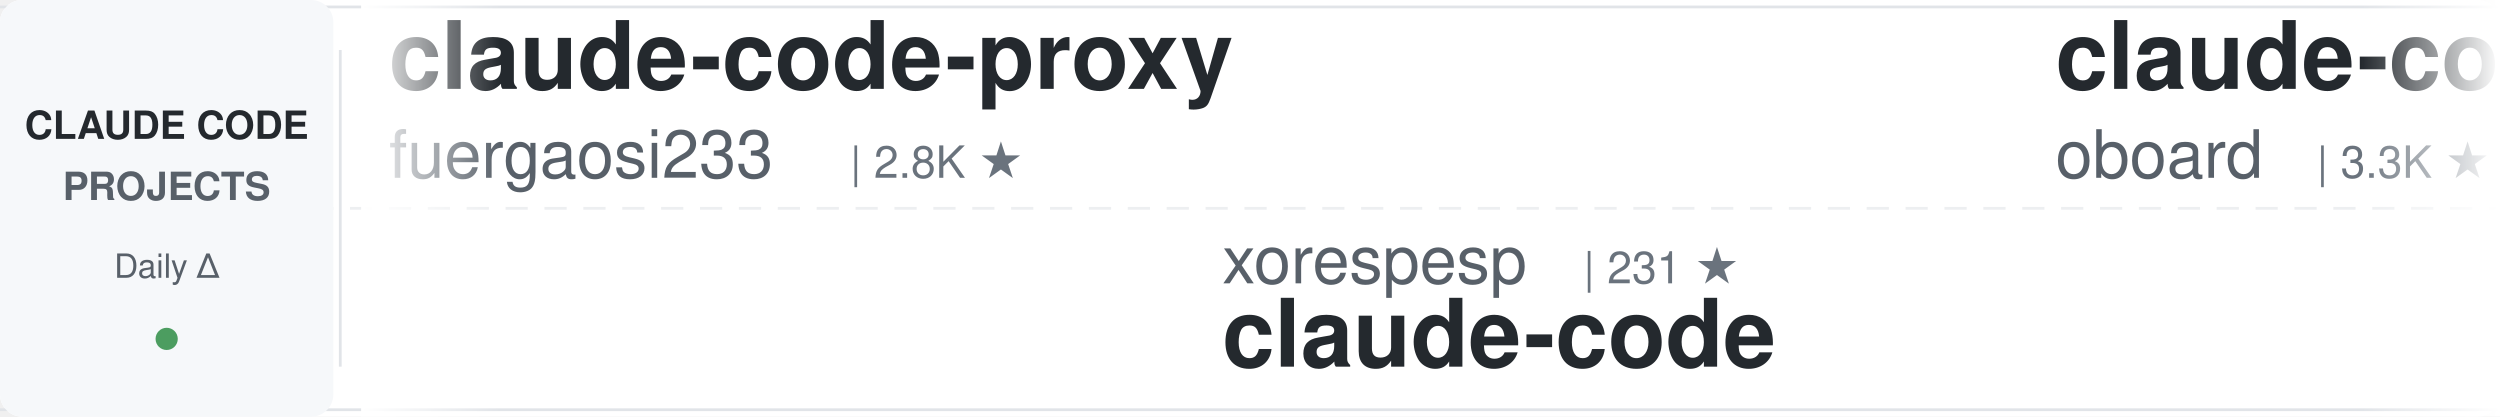
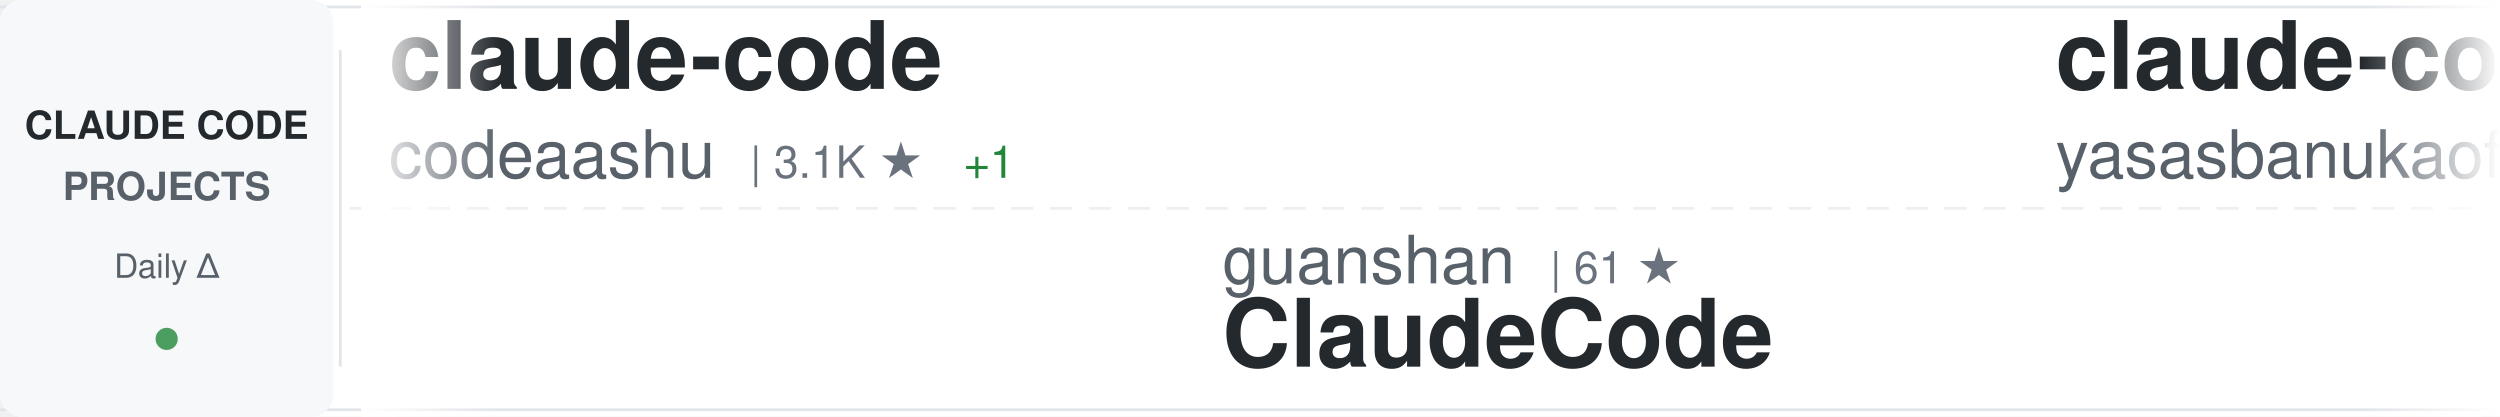
<svg xmlns="http://www.w3.org/2000/svg" width="900" height="150">
  <defs>
    <linearGradient id="awesomeLeftFade" x1="0%" y1="0%" x2="100%" y2="0%">
      <stop offset="0%" style="stop-color:#ffffff;stop-opacity:1" />
      <stop offset="100%" style="stop-color:#ffffff;stop-opacity:0" />
    </linearGradient>
    <linearGradient id="awesomeRightFade" x1="0%" y1="0%" x2="100%" y2="0%">
      <stop offset="0%" style="stop-color:#ffffff;stop-opacity:0" />
      <stop offset="100%" style="stop-color:#ffffff;stop-opacity:1" />
    </linearGradient>
  </defs>
  <rect width="900" height="150" fill="#ffffff" rx="8" />
  <rect x="0" y="2" width="900" height="1" fill="#e1e4e8" />
  <rect x="0" y="147" width="900" height="1" fill="#e1e4e8" />
  <line x1="0" y1="75" x2="900" y2="75" stroke="#e1e4e8" stroke-width="1" stroke-dasharray="8 6" opacity="0.6" />
  <rect x="0" y="0" width="120" height="150" fill="#f6f8fa" rx="8" />
  <text x="60" y="50" font-family="-apple-system, BlinkMacSystemFont, 'Segoe UI', Helvetica, Arial, sans-serif" font-size="14" font-weight="600" fill="#24292e" text-anchor="middle">CLAUDE CODE</text>
  <text x="60" y="72" font-family="-apple-system, BlinkMacSystemFont, 'Segoe UI', Helvetica, Arial, sans-serif" font-size="14" font-weight="600" fill="#586069" text-anchor="middle">PROJECTS</text>
  <text x="60" y="100" font-family="-apple-system, BlinkMacSystemFont, 'Segoe UI', Helvetica, Arial, sans-serif" font-size="12" font-weight="500" fill="#586069" text-anchor="middle">Daily Δ</text>
  <circle cx="60" cy="122" r="4" fill="#22863a" opacity="0.8" />
  <rect x="122" y="18" width="1" height="114" fill="#e1e4e8" />
  <clipPath id="awesomeTickerClip">
    <rect x="130" y="0" width="770" height="150" />
  </clipPath>
  <g clip-path="url(#awesomeTickerClip)">
    <g id="awesomeTickerItems">
      <animateTransform attributeName="transform" attributeType="XML" type="translate" from="0 0" to="-3000 0" dur="54s" repeatCount="indefinite" />
      <g transform="translate(0, 0)">
-         <text x="140" y="32" font-family="-apple-system, BlinkMacSystemFont, 'Segoe UI', Helvetica, Arial, sans-serif" font-size="34" font-weight="600" fill="#24292e">claude-code-proxy</text>
-         <text x="140" y="64" font-family="-apple-system, BlinkMacSystemFont, 'Segoe UI', Helvetica, Arial, sans-serif" font-size="24" font-weight="400" fill="#586069">fuergaosi233</text>
-         <text x="306" y="64" font-family="-apple-system, BlinkMacSystemFont, 'Segoe UI', Helvetica, Arial, sans-serif" font-size="16" font-weight="500" fill="#6a737d">| 2.8K ★</text>
+         <text x="140" y="32" font-family="-apple-system, BlinkMacSystemFont, 'Segoe UI', Helvetica, Arial, sans-serif" font-size="34" font-weight="600" fill="#24292e">claude-code</text>
+         <text x="140" y="64" font-family="-apple-system, BlinkMacSystemFont, 'Segoe UI', Helvetica, Arial, sans-serif" font-size="24" font-weight="400" fill="#586069">codeaashu</text>
+         <text x="270" y="64" font-family="-apple-system, BlinkMacSystemFont, 'Segoe UI', Helvetica, Arial, sans-serif" font-size="16" font-weight="500" fill="#6a737d">| 3.1K ★</text>
+         <text x="347" y="64" font-family="-apple-system, BlinkMacSystemFont, 'Segoe UI', Helvetica, Arial, sans-serif" font-size="16" font-weight="500" fill="#22863a"> +1</text>
      </g>
      <g transform="translate(300, 0)">
-         <text x="140" y="102" font-family="-apple-system, BlinkMacSystemFont, 'Segoe UI', Helvetica, Arial, sans-serif" font-size="24" font-weight="400" fill="#586069">xorespesp</text>
-         <text x="270" y="102" font-family="-apple-system, BlinkMacSystemFont, 'Segoe UI', Helvetica, Arial, sans-serif" font-size="16" font-weight="500" fill="#6a737d">| 231 ★</text>
-         <text x="140" y="132" font-family="-apple-system, BlinkMacSystemFont, 'Segoe UI', Helvetica, Arial, sans-serif" font-size="34" font-weight="600" fill="#24292e">claude-code</text>
+         <text x="140" y="102" font-family="-apple-system, BlinkMacSystemFont, 'Segoe UI', Helvetica, Arial, sans-serif" font-size="24" font-weight="400" fill="#586069">guanshan</text>
+         <text x="258" y="102" font-family="-apple-system, BlinkMacSystemFont, 'Segoe UI', Helvetica, Arial, sans-serif" font-size="16" font-weight="500" fill="#6a737d">| 61 ★</text>
+         <text x="140" y="132" font-family="-apple-system, BlinkMacSystemFont, 'Segoe UI', Helvetica, Arial, sans-serif" font-size="34" font-weight="600" fill="#24292e">ClaudeCode</text>
      </g>
      <g transform="translate(600, 0)">
-         <text x="140" y="32" font-family="-apple-system, BlinkMacSystemFont, 'Segoe UI', Helvetica, Arial, sans-serif" font-size="34" font-weight="600" fill="#24292e">claude-code-rev</text>
-         <text x="140" y="64" font-family="-apple-system, BlinkMacSystemFont, 'Segoe UI', Helvetica, Arial, sans-serif" font-size="24" font-weight="400" fill="#586069">oboard</text>
-         <text x="234" y="64" font-family="-apple-system, BlinkMacSystemFont, 'Segoe UI', Helvetica, Arial, sans-serif" font-size="16" font-weight="500" fill="#6a737d">| 3.3K ★</text>
-         <text x="311" y="64" font-family="-apple-system, BlinkMacSystemFont, 'Segoe UI', Helvetica, Arial, sans-serif" font-size="16" font-weight="500" fill="#22863a"> +1</text>
+         <text x="140" y="32" font-family="-apple-system, BlinkMacSystemFont, 'Segoe UI', Helvetica, Arial, sans-serif" font-size="34" font-weight="600" fill="#24292e">claude-code</text>
+         <text x="140" y="64" font-family="-apple-system, BlinkMacSystemFont, 'Segoe UI', Helvetica, Arial, sans-serif" font-size="24" font-weight="400" fill="#586069">yasasbanukaofficial</text>
+         <text x="390" y="64" font-family="-apple-system, BlinkMacSystemFont, 'Segoe UI', Helvetica, Arial, sans-serif" font-size="16" font-weight="500" fill="#6a737d">| 3.8K ★</text>
      </g>
      <g transform="translate(900, 0)">
-         <text x="140" y="102" font-family="-apple-system, BlinkMacSystemFont, 'Segoe UI', Helvetica, Arial, sans-serif" font-size="24" font-weight="400" fill="#586069">pedrohcgs</text>
-         <text x="270" y="102" font-family="-apple-system, BlinkMacSystemFont, 'Segoe UI', Helvetica, Arial, sans-serif" font-size="16" font-weight="500" fill="#6a737d">| 1.4K ★</text>
-         <text x="140" y="132" font-family="-apple-system, BlinkMacSystemFont, 'Segoe UI', Helvetica, Arial, sans-serif" font-size="34" font-weight="600" fill="#24292e">claude-code-my-workflow</text>
+         <text x="140" y="102" font-family="-apple-system, BlinkMacSystemFont, 'Segoe UI', Helvetica, Arial, sans-serif" font-size="24" font-weight="400" fill="#586069">multica-ai</text>
+         <text x="282" y="102" font-family="-apple-system, BlinkMacSystemFont, 'Segoe UI', Helvetica, Arial, sans-serif" font-size="16" font-weight="500" fill="#6a737d">| 195.5K ★</text>
+         <text x="377" y="102" font-family="-apple-system, BlinkMacSystemFont, 'Segoe UI', Helvetica, Arial, sans-serif" font-size="16" font-weight="500" fill="#22863a"> +75</text>
+         <text x="140" y="132" font-family="-apple-system, BlinkMacSystemFont, 'Segoe UI', Helvetica, Arial, sans-serif" font-size="34" font-weight="600" fill="#24292e">andrej-karpathy-skills</text>
      </g>
      <g transform="translate(1200, 0)">
-         <text x="140" y="32" font-family="-apple-system, BlinkMacSystemFont, 'Segoe UI', Helvetica, Arial, sans-serif" font-size="34" font-weight="600" fill="#24292e">how-claude-code-works</text>
-         <text x="140" y="64" font-family="-apple-system, BlinkMacSystemFont, 'Segoe UI', Helvetica, Arial, sans-serif" font-size="24" font-weight="400" fill="#586069">Windy3f3f3f3f</text>
-         <text x="318" y="64" font-family="-apple-system, BlinkMacSystemFont, 'Segoe UI', Helvetica, Arial, sans-serif" font-size="16" font-weight="500" fill="#6a737d">| 3.3K ★</text>
-         <text x="395" y="64" font-family="-apple-system, BlinkMacSystemFont, 'Segoe UI', Helvetica, Arial, sans-serif" font-size="16" font-weight="500" fill="#22863a"> +4</text>
+         <text x="140" y="32" font-family="-apple-system, BlinkMacSystemFont, 'Segoe UI', Helvetica, Arial, sans-serif" font-size="34" font-weight="600" fill="#24292e">claude-code-rust</text>
+         <text x="140" y="64" font-family="-apple-system, BlinkMacSystemFont, 'Segoe UI', Helvetica, Arial, sans-serif" font-size="24" font-weight="400" fill="#586069">lorryjovens-hub</text>
+         <text x="342" y="64" font-family="-apple-system, BlinkMacSystemFont, 'Segoe UI', Helvetica, Arial, sans-serif" font-size="16" font-weight="500" fill="#6a737d">| 1.7K ★</text>
      </g>
      <g transform="translate(1500, 0)">
-         <text x="140" y="102" font-family="-apple-system, BlinkMacSystemFont, 'Segoe UI', Helvetica, Arial, sans-serif" font-size="24" font-weight="400" fill="#586069">repowise-dev</text>
-         <text x="306" y="102" font-family="-apple-system, BlinkMacSystemFont, 'Segoe UI', Helvetica, Arial, sans-serif" font-size="16" font-weight="500" fill="#6a737d">| 1.2K ★</text>
-         <text x="383" y="102" font-family="-apple-system, BlinkMacSystemFont, 'Segoe UI', Helvetica, Arial, sans-serif" font-size="16" font-weight="500" fill="#cb2431"> -1</text>
-         <text x="140" y="132" font-family="-apple-system, BlinkMacSystemFont, 'Segoe UI', Helvetica, Arial, sans-serif" font-size="34" font-weight="600" fill="#24292e">claude-code-prompts</text>
+         <text x="140" y="102" font-family="-apple-system, BlinkMacSystemFont, 'Segoe UI', Helvetica, Arial, sans-serif" font-size="24" font-weight="400" fill="#586069">shareAI-lab</text>
+         <text x="294" y="102" font-family="-apple-system, BlinkMacSystemFont, 'Segoe UI', Helvetica, Arial, sans-serif" font-size="16" font-weight="500" fill="#6a737d">| 72.0K ★</text>
+         <text x="380" y="102" font-family="-apple-system, BlinkMacSystemFont, 'Segoe UI', Helvetica, Arial, sans-serif" font-size="16" font-weight="500" fill="#22863a"> +46</text>
+         <text x="140" y="132" font-family="-apple-system, BlinkMacSystemFont, 'Segoe UI', Helvetica, Arial, sans-serif" font-size="34" font-weight="600" fill="#24292e">learn-claude-code</text>
      </g>
      <g transform="translate(1800, 0)">
-         <text x="140" y="32" font-family="-apple-system, BlinkMacSystemFont, 'Segoe UI', Helvetica, Arial, sans-serif" font-size="34" font-weight="600" fill="#24292e">claude-code</text>
-         <text x="140" y="64" font-family="-apple-system, BlinkMacSystemFont, 'Segoe UI', Helvetica, Arial, sans-serif" font-size="24" font-weight="400" fill="#586069">anthropics</text>
-         <text x="282" y="64" font-family="-apple-system, BlinkMacSystemFont, 'Segoe UI', Helvetica, Arial, sans-serif" font-size="16" font-weight="500" fill="#6a737d">| 138.8K ★</text>
-         <text x="377" y="64" font-family="-apple-system, BlinkMacSystemFont, 'Segoe UI', Helvetica, Arial, sans-serif" font-size="16" font-weight="500" fill="#22863a"> +37</text>
+         <text x="140" y="32" font-family="-apple-system, BlinkMacSystemFont, 'Segoe UI', Helvetica, Arial, sans-serif" font-size="34" font-weight="600" fill="#24292e">claude-code-hub</text>
+         <text x="140" y="64" font-family="-apple-system, BlinkMacSystemFont, 'Segoe UI', Helvetica, Arial, sans-serif" font-size="24" font-weight="400" fill="#586069">ding113</text>
+         <text x="246" y="64" font-family="-apple-system, BlinkMacSystemFont, 'Segoe UI', Helvetica, Arial, sans-serif" font-size="16" font-weight="500" fill="#6a737d">| 3.3K ★</text>
+         <text x="323" y="64" font-family="-apple-system, BlinkMacSystemFont, 'Segoe UI', Helvetica, Arial, sans-serif" font-size="16" font-weight="500" fill="#22863a"> +1</text>
      </g>
      <g transform="translate(2100, 0)">
-         <text x="140" y="102" font-family="-apple-system, BlinkMacSystemFont, 'Segoe UI', Helvetica, Arial, sans-serif" font-size="24" font-weight="400" fill="#586069">Njengah</text>
-         <text x="246" y="102" font-family="-apple-system, BlinkMacSystemFont, 'Segoe UI', Helvetica, Arial, sans-serif" font-size="16" font-weight="500" fill="#6a737d">| 1.9K ★</text>
-         <text x="323" y="102" font-family="-apple-system, BlinkMacSystemFont, 'Segoe UI', Helvetica, Arial, sans-serif" font-size="16" font-weight="500" fill="#22863a"> +1</text>
-         <text x="140" y="132" font-family="-apple-system, BlinkMacSystemFont, 'Segoe UI', Helvetica, Arial, sans-serif" font-size="34" font-weight="600" fill="#24292e">claude-code-cheat-sheet</text>
+         <text x="140" y="102" font-family="-apple-system, BlinkMacSystemFont, 'Segoe UI', Helvetica, Arial, sans-serif" font-size="24" font-weight="400" fill="#586069">ykdojo</text>
+         <text x="234" y="102" font-family="-apple-system, BlinkMacSystemFont, 'Segoe UI', Helvetica, Arial, sans-serif" font-size="16" font-weight="500" fill="#6a737d">| 9.4K ★</text>
+         <text x="311" y="102" font-family="-apple-system, BlinkMacSystemFont, 'Segoe UI', Helvetica, Arial, sans-serif" font-size="16" font-weight="500" fill="#22863a"> +5</text>
+         <text x="140" y="132" font-family="-apple-system, BlinkMacSystemFont, 'Segoe UI', Helvetica, Arial, sans-serif" font-size="34" font-weight="600" fill="#24292e">claude-code-tips</text>
      </g>
      <g transform="translate(2400, 0)">
-         <text x="140" y="32" font-family="-apple-system, BlinkMacSystemFont, 'Segoe UI', Helvetica, Arial, sans-serif" font-size="34" font-weight="600" fill="#24292e">claude-code-guide</text>
-         <text x="140" y="64" font-family="-apple-system, BlinkMacSystemFont, 'Segoe UI', Helvetica, Arial, sans-serif" font-size="24" font-weight="400" fill="#586069">Cranot</text>
-         <text x="234" y="64" font-family="-apple-system, BlinkMacSystemFont, 'Segoe UI', Helvetica, Arial, sans-serif" font-size="16" font-weight="500" fill="#6a737d">| 2.8K ★</text>
-         <text x="311" y="64" font-family="-apple-system, BlinkMacSystemFont, 'Segoe UI', Helvetica, Arial, sans-serif" font-size="16" font-weight="500" fill="#22863a"> +1</text>
+         <text x="140" y="32" font-family="-apple-system, BlinkMacSystemFont, 'Segoe UI', Helvetica, Arial, sans-serif" font-size="34" font-weight="600" fill="#24292e">Claude-Code-Game-Studios</text>
+         <text x="140" y="64" font-family="-apple-system, BlinkMacSystemFont, 'Segoe UI', Helvetica, Arial, sans-serif" font-size="24" font-weight="400" fill="#586069">Donchitos</text>
+         <text x="270" y="64" font-family="-apple-system, BlinkMacSystemFont, 'Segoe UI', Helvetica, Arial, sans-serif" font-size="16" font-weight="500" fill="#6a737d">| 23.3K ★</text>
+         <text x="356" y="64" font-family="-apple-system, BlinkMacSystemFont, 'Segoe UI', Helvetica, Arial, sans-serif" font-size="16" font-weight="500" fill="#22863a"> +5</text>
      </g>
      <g transform="translate(2700, 0)">
-         <text x="140" y="102" font-family="-apple-system, BlinkMacSystemFont, 'Segoe UI', Helvetica, Arial, sans-serif" font-size="24" font-weight="400" fill="#586069">disler</text>
-         <text x="234" y="102" font-family="-apple-system, BlinkMacSystemFont, 'Segoe UI', Helvetica, Arial, sans-serif" font-size="16" font-weight="500" fill="#6a737d">| 1.5K ★</text>
-         <text x="140" y="132" font-family="-apple-system, BlinkMacSystemFont, 'Segoe UI', Helvetica, Arial, sans-serif" font-size="34" font-weight="600" fill="#24292e">pi-vs-claude-code</text>
+         <text x="140" y="102" font-family="-apple-system, BlinkMacSystemFont, 'Segoe UI', Helvetica, Arial, sans-serif" font-size="24" font-weight="400" fill="#586069">FlorianBruniaux</text>
+         <text x="342" y="102" font-family="-apple-system, BlinkMacSystemFont, 'Segoe UI', Helvetica, Arial, sans-serif" font-size="16" font-weight="500" fill="#6a737d">| 5.5K ★</text>
+         <text x="419" y="102" font-family="-apple-system, BlinkMacSystemFont, 'Segoe UI', Helvetica, Arial, sans-serif" font-size="16" font-weight="500" fill="#22863a"> +3</text>
+         <text x="140" y="132" font-family="-apple-system, BlinkMacSystemFont, 'Segoe UI', Helvetica, Arial, sans-serif" font-size="34" font-weight="600" fill="#24292e">claude-code-ultimate-gui...</text>
      </g>
      <g transform="translate(3000, 0)">
-         <text x="140" y="32" font-family="-apple-system, BlinkMacSystemFont, 'Segoe UI', Helvetica, Arial, sans-serif" font-size="34" font-weight="600" fill="#24292e">claude-code-proxy</text>
-         <text x="140" y="64" font-family="-apple-system, BlinkMacSystemFont, 'Segoe UI', Helvetica, Arial, sans-serif" font-size="24" font-weight="400" fill="#586069">fuergaosi233</text>
-         <text x="306" y="64" font-family="-apple-system, BlinkMacSystemFont, 'Segoe UI', Helvetica, Arial, sans-serif" font-size="16" font-weight="500" fill="#6a737d">| 2.8K ★</text>
+         <text x="140" y="32" font-family="-apple-system, BlinkMacSystemFont, 'Segoe UI', Helvetica, Arial, sans-serif" font-size="34" font-weight="600" fill="#24292e">claude-code</text>
+         <text x="140" y="64" font-family="-apple-system, BlinkMacSystemFont, 'Segoe UI', Helvetica, Arial, sans-serif" font-size="24" font-weight="400" fill="#586069">codeaashu</text>
+         <text x="270" y="64" font-family="-apple-system, BlinkMacSystemFont, 'Segoe UI', Helvetica, Arial, sans-serif" font-size="16" font-weight="500" fill="#6a737d">| 3.1K ★</text>
+         <text x="347" y="64" font-family="-apple-system, BlinkMacSystemFont, 'Segoe UI', Helvetica, Arial, sans-serif" font-size="16" font-weight="500" fill="#22863a"> +1</text>
      </g>
      <g transform="translate(3300, 0)">
-         <text x="140" y="102" font-family="-apple-system, BlinkMacSystemFont, 'Segoe UI', Helvetica, Arial, sans-serif" font-size="24" font-weight="400" fill="#586069">xorespesp</text>
-         <text x="270" y="102" font-family="-apple-system, BlinkMacSystemFont, 'Segoe UI', Helvetica, Arial, sans-serif" font-size="16" font-weight="500" fill="#6a737d">| 231 ★</text>
-         <text x="140" y="132" font-family="-apple-system, BlinkMacSystemFont, 'Segoe UI', Helvetica, Arial, sans-serif" font-size="34" font-weight="600" fill="#24292e">claude-code</text>
+         <text x="140" y="102" font-family="-apple-system, BlinkMacSystemFont, 'Segoe UI', Helvetica, Arial, sans-serif" font-size="24" font-weight="400" fill="#586069">guanshan</text>
+         <text x="258" y="102" font-family="-apple-system, BlinkMacSystemFont, 'Segoe UI', Helvetica, Arial, sans-serif" font-size="16" font-weight="500" fill="#6a737d">| 61 ★</text>
+         <text x="140" y="132" font-family="-apple-system, BlinkMacSystemFont, 'Segoe UI', Helvetica, Arial, sans-serif" font-size="34" font-weight="600" fill="#24292e">ClaudeCode</text>
      </g>
      <g transform="translate(3600, 0)">
-         <text x="140" y="32" font-family="-apple-system, BlinkMacSystemFont, 'Segoe UI', Helvetica, Arial, sans-serif" font-size="34" font-weight="600" fill="#24292e">claude-code-rev</text>
-         <text x="140" y="64" font-family="-apple-system, BlinkMacSystemFont, 'Segoe UI', Helvetica, Arial, sans-serif" font-size="24" font-weight="400" fill="#586069">oboard</text>
-         <text x="234" y="64" font-family="-apple-system, BlinkMacSystemFont, 'Segoe UI', Helvetica, Arial, sans-serif" font-size="16" font-weight="500" fill="#6a737d">| 3.3K ★</text>
-         <text x="311" y="64" font-family="-apple-system, BlinkMacSystemFont, 'Segoe UI', Helvetica, Arial, sans-serif" font-size="16" font-weight="500" fill="#22863a"> +1</text>
+         <text x="140" y="32" font-family="-apple-system, BlinkMacSystemFont, 'Segoe UI', Helvetica, Arial, sans-serif" font-size="34" font-weight="600" fill="#24292e">claude-code</text>
+         <text x="140" y="64" font-family="-apple-system, BlinkMacSystemFont, 'Segoe UI', Helvetica, Arial, sans-serif" font-size="24" font-weight="400" fill="#586069">yasasbanukaofficial</text>
+         <text x="390" y="64" font-family="-apple-system, BlinkMacSystemFont, 'Segoe UI', Helvetica, Arial, sans-serif" font-size="16" font-weight="500" fill="#6a737d">| 3.8K ★</text>
      </g>
      <g transform="translate(3900, 0)">
-         <text x="140" y="102" font-family="-apple-system, BlinkMacSystemFont, 'Segoe UI', Helvetica, Arial, sans-serif" font-size="24" font-weight="400" fill="#586069">pedrohcgs</text>
-         <text x="270" y="102" font-family="-apple-system, BlinkMacSystemFont, 'Segoe UI', Helvetica, Arial, sans-serif" font-size="16" font-weight="500" fill="#6a737d">| 1.4K ★</text>
-         <text x="140" y="132" font-family="-apple-system, BlinkMacSystemFont, 'Segoe UI', Helvetica, Arial, sans-serif" font-size="34" font-weight="600" fill="#24292e">claude-code-my-workflow</text>
+         <text x="140" y="102" font-family="-apple-system, BlinkMacSystemFont, 'Segoe UI', Helvetica, Arial, sans-serif" font-size="24" font-weight="400" fill="#586069">multica-ai</text>
+         <text x="282" y="102" font-family="-apple-system, BlinkMacSystemFont, 'Segoe UI', Helvetica, Arial, sans-serif" font-size="16" font-weight="500" fill="#6a737d">| 195.5K ★</text>
+         <text x="377" y="102" font-family="-apple-system, BlinkMacSystemFont, 'Segoe UI', Helvetica, Arial, sans-serif" font-size="16" font-weight="500" fill="#22863a"> +75</text>
+         <text x="140" y="132" font-family="-apple-system, BlinkMacSystemFont, 'Segoe UI', Helvetica, Arial, sans-serif" font-size="34" font-weight="600" fill="#24292e">andrej-karpathy-skills</text>
      </g>
    </g>
  </g>
  <rect x="130" y="0" width="50" height="150" fill="url(#awesomeLeftFade)" />
  <rect x="850" y="0" width="50" height="150" fill="url(#awesomeRightFade)" />
</svg>
